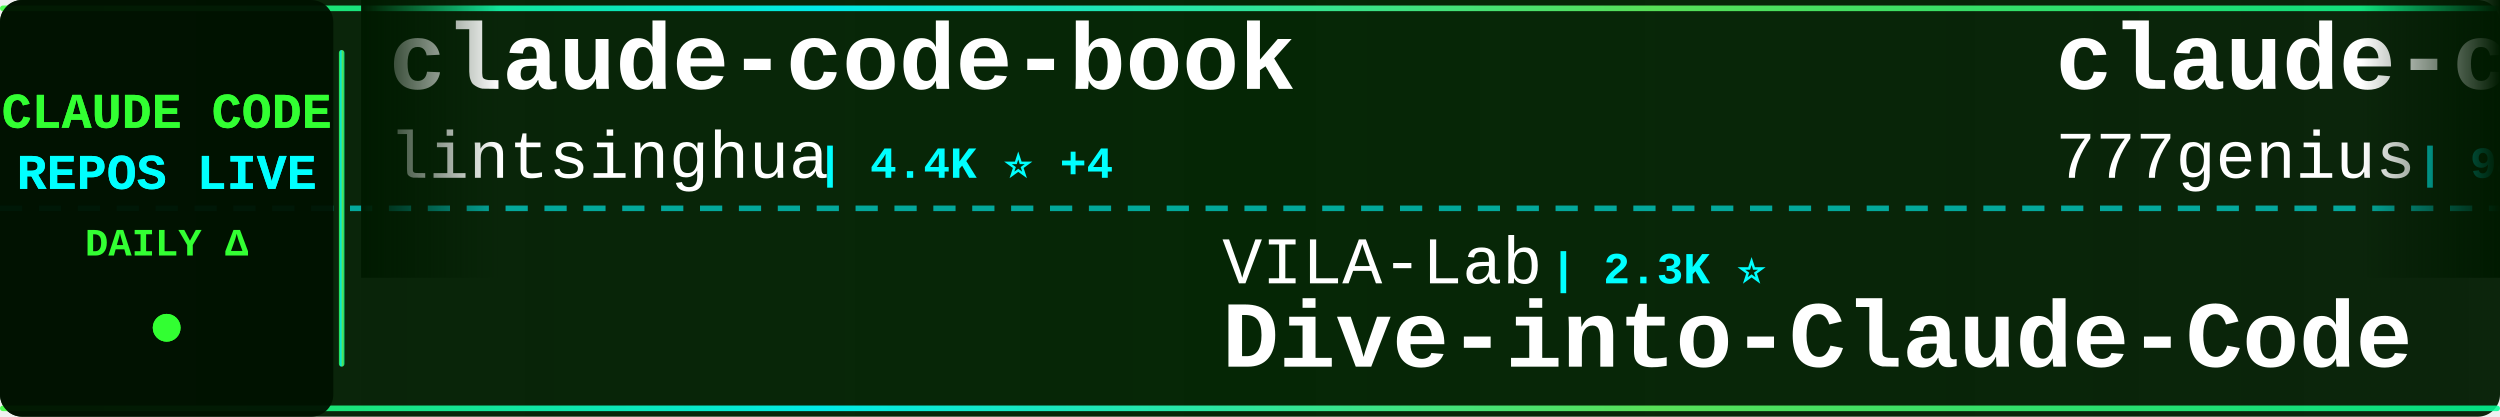
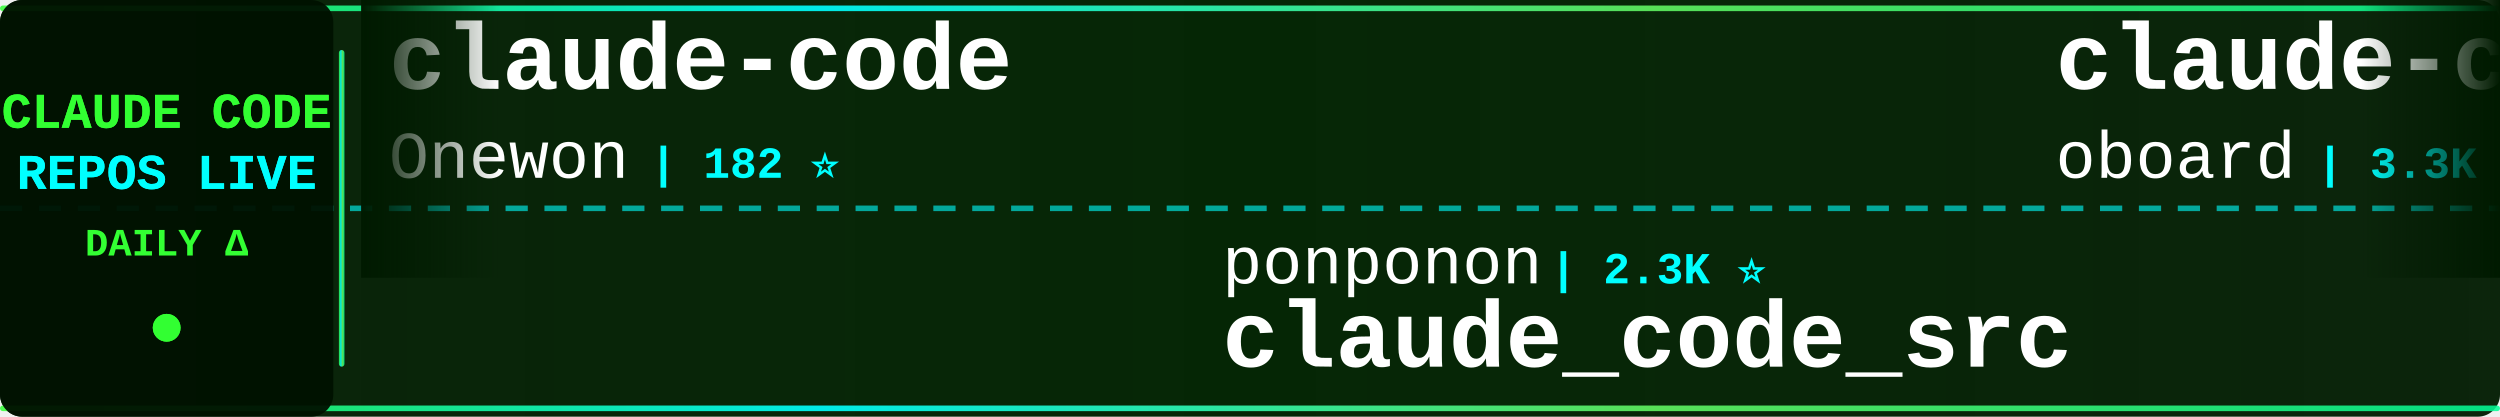
<svg xmlns="http://www.w3.org/2000/svg" width="900" height="150">
  <defs>
    <linearGradient id="tickerBg" x1="0%" y1="0%" x2="100%" y2="0%">
      <stop offset="0%" style="stop-color:#001a00;stop-opacity:0.95" />
      <stop offset="50%" style="stop-color:#002200;stop-opacity:0.98" />
      <stop offset="100%" style="stop-color:#001a00;stop-opacity:0.95" />
    </linearGradient>
    <linearGradient id="borderGrad" x1="0%" y1="0%" x2="100%" y2="0%">
      <stop offset="0%" style="stop-color:#33ff33;stop-opacity:0.85">
        <animate attributeName="stop-opacity" values="0.85;1;0.85" dur="2s" repeatCount="indefinite" />
      </stop>
      <stop offset="33%" style="stop-color:#00ffff;stop-opacity:0.9">
        <animate attributeName="stop-opacity" values="0.9;1;0.9" dur="2.2s" repeatCount="indefinite" />
      </stop>
      <stop offset="66%" style="stop-color:#66ff66;stop-opacity:0.85">
        <animate attributeName="stop-opacity" values="0.85;1;0.85" dur="1.8s" repeatCount="indefinite" />
      </stop>
      <stop offset="100%" style="stop-color:#00ff99;stop-opacity:0.85">
        <animate attributeName="stop-opacity" values="0.85;1;0.85" dur="2s" repeatCount="indefinite" />
      </stop>
    </linearGradient>
    <filter id="textGlow">
      <feGaussianBlur stdDeviation="0.1" result="coloredBlur" />
      <feMerge>
        <feMergeNode in="coloredBlur" />
        <feMergeNode in="SourceGraphic" />
      </feMerge>
    </filter>
    <filter id="metricGlow">
      <feGaussianBlur stdDeviation="0.2" result="coloredBlur" />
      <feMerge>
        <feMergeNode in="coloredBlur" />
        <feMergeNode in="SourceGraphic" />
      </feMerge>
    </filter>
    <linearGradient id="leftFade" x1="0%" y1="0%" x2="100%" y2="0%">
      <stop offset="0%" style="stop-color:#001a00;stop-opacity:1" />
      <stop offset="100%" style="stop-color:#001a00;stop-opacity:0" />
    </linearGradient>
    <linearGradient id="rightFade" x1="0%" y1="0%" x2="100%" y2="0%">
      <stop offset="0%" style="stop-color:#001a00;stop-opacity:0" />
      <stop offset="100%" style="stop-color:#001a00;stop-opacity:1" />
    </linearGradient>
  </defs>
  <rect width="900" height="150" fill="url(#tickerBg)" rx="8" />
  <rect x="0" y="2" width="900" height="2" fill="url(#borderGrad)" rx="1" />
  <rect x="0" y="146" width="900" height="2" fill="url(#borderGrad)" rx="1" />
  <line x1="0" y1="75" x2="900" y2="75" stroke="#00ffff" stroke-width="2" stroke-dasharray="8 6" opacity="0.6" />
  <rect x="0" y="0" width="120" height="150" fill="#001100" opacity="0.95" rx="8" />
  <text x="60" y="46" font-family="'Courier New', monospace" font-size="18" font-weight="bold" fill="#33ff33" text-anchor="middle" filter="url(#textGlow)">
    CLAUDE CODE
  </text>
  <text x="60" y="68" font-family="'Courier New', monospace" font-size="18" font-weight="bold" fill="#00ffff" text-anchor="middle" filter="url(#textGlow)">
    REPOS LIVE
  </text>
  <text x="60" y="92" font-family="'Courier New', monospace" font-size="14" font-weight="bold" fill="#33ff33" text-anchor="middle">
    DAILY Δ
  </text>
  <circle cx="60" cy="118" r="5" fill="#33ff33" filter="url(#metricGlow)">
    <animate attributeName="r" values="4;6;4" dur="1.5s" repeatCount="indefinite" />
    <animate attributeName="opacity" values="0.6;1;0.6" dur="1.5s" repeatCount="indefinite" />
  </circle>
  <rect x="122" y="18" width="2" height="114" fill="url(#borderGrad)" rx="1" />
  <clipPath id="tickerClip">
    <rect x="130" y="0" width="770" height="150" />
  </clipPath>
  <g clip-path="url(#tickerClip)">
    <g id="tickerItems">
      <animateTransform attributeName="transform" attributeType="XML" type="translate" from="0 0" to="-3000 0" dur="54s" repeatCount="indefinite" />
      <g transform="translate(0, 0)">
-         <text x="140" y="32" font-family="'Courier New', monospace" font-size="34" font-weight="bold" fill="#ffffff">claude-code-book</text>
-         <text x="140" y="64" font-family="'Courier New', monospace" font-size="24" font-weight="normal" fill="#ffffff" opacity="1.0">lintsinghua</text>
-         <text x="294" y="64" font-family="'Courier New', monospace" font-size="16" font-weight="bold" fill="#00ffff"> | 4.4K ⭐ +4</text>
+         <text x="140" y="32" font-family="'Courier New', monospace" font-size="34" font-weight="bold" fill="#ffffff">claude-code</text>
+         <text x="140" y="64" font-family="'Courier New', monospace" font-size="24" font-weight="normal" fill="#ffffff" opacity="1.0">Onewon</text>
+         <text x="234" y="64" font-family="'Courier New', monospace" font-size="16" font-weight="bold" fill="#00ffff"> | 182 ⭐</text>
      </g>
      <g transform="translate(300, 0)">
-         <text x="140" y="102" font-family="'Courier New', monospace" font-size="24" font-weight="normal" fill="#ffffff" opacity="1.0">VILA-Lab</text>
+         <text x="140" y="102" font-family="'Courier New', monospace" font-size="24" font-weight="normal" fill="#ffffff" opacity="1.0">ponponon</text>
        <text x="258" y="102" font-family="'Courier New', monospace" font-size="16" font-weight="bold" fill="#00ffff"> | 2.3K ⭐</text>
-         <text x="140" y="132" font-family="'Courier New', monospace" font-size="34" font-weight="bold" fill="#ffffff">Dive-into-Claude-Code</text>
+         <text x="140" y="132" font-family="'Courier New', monospace" font-size="34" font-weight="bold" fill="#ffffff">claude_code_src</text>
      </g>
      <g transform="translate(600, 0)">
-         <text x="140" y="32" font-family="'Courier New', monospace" font-size="34" font-weight="bold" fill="#ffffff">claude-code-source-code</text>
-         <text x="140" y="64" font-family="'Courier New', monospace" font-size="24" font-weight="normal" fill="#ffffff" opacity="1.0">777genius</text>
-         <text x="270" y="64" font-family="'Courier New', monospace" font-size="16" font-weight="bold" fill="#00ffff"> | 941 ⭐</text>
+         <text x="140" y="32" font-family="'Courier New', monospace" font-size="34" font-weight="bold" fill="#ffffff">claude-code-rev</text>
+         <text x="140" y="64" font-family="'Courier New', monospace" font-size="24" font-weight="normal" fill="#ffffff" opacity="1.0">oboard</text>
+         <text x="234" y="64" font-family="'Courier New', monospace" font-size="16" font-weight="bold" fill="#00ffff"> | 3.3K ⭐</text>
      </g>
      <g transform="translate(900, 0)">
-         <text x="140" y="102" font-family="'Courier New', monospace" font-size="24" font-weight="normal" fill="#ffffff" opacity="1.0">RishabhK103</text>
-         <text x="294" y="102" font-family="'Courier New', monospace" font-size="16" font-weight="bold" fill="#00ffff"> | 113 ⭐</text>
-         <text x="140" y="132" font-family="'Courier New', monospace" font-size="34" font-weight="bold" fill="#ffffff">claude-code</text>
+         <text x="140" y="102" font-family="'Courier New', monospace" font-size="24" font-weight="normal" fill="#ffffff" opacity="1.0">digitalsamba</text>
+         <text x="306" y="102" font-family="'Courier New', monospace" font-size="16" font-weight="bold" fill="#00ffff"> | 2.8K ⭐ +6</text>
+         <text x="140" y="132" font-family="'Courier New', monospace" font-size="34" font-weight="bold" fill="#ffffff">claude-code-video-toolki...</text>
      </g>
      <g transform="translate(1200, 0)">
-         <text x="140" y="32" font-family="'Courier New', monospace" font-size="34" font-weight="bold" fill="#ffffff">ClaudeCodeAgents</text>
-         <text x="140" y="64" font-family="'Courier New', monospace" font-size="24" font-weight="normal" fill="#ffffff" opacity="1.0">darcyegb</text>
-         <text x="258" y="64" font-family="'Courier New', monospace" font-size="16" font-weight="bold" fill="#00ffff"> | 781 ⭐</text>
+         <text x="140" y="32" font-family="'Courier New', monospace" font-size="34" font-weight="bold" fill="#ffffff">claude-code-guide</text>
+         <text x="140" y="64" font-family="'Courier New', monospace" font-size="24" font-weight="normal" fill="#ffffff" opacity="1.0">Cranot</text>
+         <text x="234" y="64" font-family="'Courier New', monospace" font-size="16" font-weight="bold" fill="#00ffff"> | 2.9K ⭐</text>
      </g>
      <g transform="translate(1500, 0)">
-         <text x="140" y="102" font-family="'Courier New', monospace" font-size="24" font-weight="normal" fill="#ffffff" opacity="1.0">isboyjc</text>
-         <text x="246" y="102" font-family="'Courier New', monospace" font-size="16" font-weight="bold" fill="#00ffff"> | 163 ⭐</text>
-         <text x="140" y="132" font-family="'Courier New', monospace" font-size="34" font-weight="bold" fill="#ffffff">claude-code</text>
+         <text x="140" y="102" font-family="'Courier New', monospace" font-size="24" font-weight="normal" fill="#ffffff" opacity="1.0">1rgs</text>
+         <text x="210" y="102" font-family="'Courier New', monospace" font-size="16" font-weight="bold" fill="#00ffff"> | 3.8K ⭐</text>
+         <text x="140" y="132" font-family="'Courier New', monospace" font-size="34" font-weight="bold" fill="#ffffff">claude-code-proxy</text>
      </g>
      <g transform="translate(1800, 0)">
-         <text x="140" y="32" font-family="'Courier New', monospace" font-size="34" font-weight="bold" fill="#ffffff">claude-code-from-source</text>
-         <text x="140" y="64" font-family="'Courier New', monospace" font-size="24" font-weight="normal" fill="#ffffff" opacity="1.0">alejandrobalderas</text>
-         <text x="366" y="64" font-family="'Courier New', monospace" font-size="16" font-weight="bold" fill="#00ffff"> | 3.0K ⭐</text>
+         <text x="140" y="32" font-family="'Courier New', monospace" font-size="34" font-weight="bold" fill="#ffffff">claude_codex_bridge</text>
+         <text x="140" y="64" font-family="'Courier New', monospace" font-size="24" font-weight="normal" fill="#ffffff" opacity="1.0">SeemSeam</text>
+         <text x="258" y="64" font-family="'Courier New', monospace" font-size="16" font-weight="bold" fill="#00ffff"> | 3.6K ⭐</text>
      </g>
      <g transform="translate(2100, 0)">
-         <text x="140" y="102" font-family="'Courier New', monospace" font-size="24" font-weight="normal" fill="#ffffff" opacity="1.0">techjarves</text>
-         <text x="282" y="102" font-family="'Courier New', monospace" font-size="16" font-weight="bold" fill="#00ffff"> | 1.6K ⭐ +1</text>
-         <text x="140" y="132" font-family="'Courier New', monospace" font-size="34" font-weight="bold" fill="#ffffff">ClaudeCode-Portable</text>
+         <text x="140" y="102" font-family="'Courier New', monospace" font-size="24" font-weight="normal" fill="#ffffff" opacity="1.0">Pimzino</text>
+         <text x="246" y="102" font-family="'Courier New', monospace" font-size="16" font-weight="bold" fill="#00ffff"> | 3.9K ⭐ -1</text>
+         <text x="140" y="132" font-family="'Courier New', monospace" font-size="34" font-weight="bold" fill="#ffffff">claude-code-spec-workflo...</text>
      </g>
      <g transform="translate(2400, 0)">
+         <text x="140" y="32" font-family="'Courier New', monospace" font-size="34" font-weight="bold" fill="#ffffff">claude-code-skills</text>
+         <text x="140" y="64" font-family="'Courier New', monospace" font-size="24" font-weight="normal" fill="#ffffff" opacity="1.0">daymade</text>
+         <text x="246" y="64" font-family="'Courier New', monospace" font-size="16" font-weight="bold" fill="#00ffff"> | 1.5K ⭐</text>
+       </g>
+       <g transform="translate(2700, 0)">
+         <text x="140" y="102" font-family="'Courier New', monospace" font-size="24" font-weight="normal" fill="#ffffff" opacity="1.0">anthropics</text>
+         <text x="282" y="102" font-family="'Courier New', monospace" font-size="16" font-weight="bold" fill="#00ffff"> | 10.1K ⭐ +4</text>
+         <text x="140" y="132" font-family="'Courier New', monospace" font-size="34" font-weight="bold" fill="#ffffff">claude-code-action</text>
+       </g>
+       <g transform="translate(3000, 0)">
+         <text x="140" y="32" font-family="'Courier New', monospace" font-size="34" font-weight="bold" fill="#ffffff">claude-code</text>
+         <text x="140" y="64" font-family="'Courier New', monospace" font-size="24" font-weight="normal" fill="#ffffff" opacity="1.0">Onewon</text>
+         <text x="234" y="64" font-family="'Courier New', monospace" font-size="16" font-weight="bold" fill="#00ffff"> | 182 ⭐</text>
+       </g>
+       <g transform="translate(3300, 0)">
+         <text x="140" y="102" font-family="'Courier New', monospace" font-size="24" font-weight="normal" fill="#ffffff" opacity="1.0">ponponon</text>
+         <text x="258" y="102" font-family="'Courier New', monospace" font-size="16" font-weight="bold" fill="#00ffff"> | 2.3K ⭐</text>
+         <text x="140" y="132" font-family="'Courier New', monospace" font-size="34" font-weight="bold" fill="#ffffff">claude_code_src</text>
+       </g>
+       <g transform="translate(3600, 0)">
        <text x="140" y="32" font-family="'Courier New', monospace" font-size="34" font-weight="bold" fill="#ffffff">claude-code-rev</text>
        <text x="140" y="64" font-family="'Courier New', monospace" font-size="24" font-weight="normal" fill="#ffffff" opacity="1.0">oboard</text>
-         <text x="234" y="64" font-family="'Courier New', monospace" font-size="16" font-weight="bold" fill="#00ffff"> | 3.3K ⭐ -1</text>
-       </g>
-       <g transform="translate(2700, 0)">
-         <text x="140" y="102" font-family="'Courier New', monospace" font-size="24" font-weight="normal" fill="#ffffff" opacity="1.0">JrCx7scC</text>
-         <text x="258" y="102" font-family="'Courier New', monospace" font-size="16" font-weight="bold" fill="#00ffff"> | 377 ⭐</text>
-         <text x="140" y="132" font-family="'Courier New', monospace" font-size="34" font-weight="bold" fill="#ffffff">claude-code-source</text>
-       </g>
-       <g transform="translate(3000, 0)">
-         <text x="140" y="32" font-family="'Courier New', monospace" font-size="34" font-weight="bold" fill="#ffffff">claude-code-book</text>
-         <text x="140" y="64" font-family="'Courier New', monospace" font-size="24" font-weight="normal" fill="#ffffff" opacity="1.0">lintsinghua</text>
-         <text x="294" y="64" font-family="'Courier New', monospace" font-size="16" font-weight="bold" fill="#00ffff"> | 4.4K ⭐ +4</text>
-       </g>
-       <g transform="translate(3300, 0)">
-         <text x="140" y="102" font-family="'Courier New', monospace" font-size="24" font-weight="normal" fill="#ffffff" opacity="1.0">VILA-Lab</text>
-         <text x="258" y="102" font-family="'Courier New', monospace" font-size="16" font-weight="bold" fill="#00ffff"> | 2.3K ⭐</text>
-         <text x="140" y="132" font-family="'Courier New', monospace" font-size="34" font-weight="bold" fill="#ffffff">Dive-into-Claude-Code</text>
-       </g>
-       <g transform="translate(3600, 0)">
-         <text x="140" y="32" font-family="'Courier New', monospace" font-size="34" font-weight="bold" fill="#ffffff">claude-code-source-code</text>
-         <text x="140" y="64" font-family="'Courier New', monospace" font-size="24" font-weight="normal" fill="#ffffff" opacity="1.0">777genius</text>
-         <text x="270" y="64" font-family="'Courier New', monospace" font-size="16" font-weight="bold" fill="#00ffff"> | 941 ⭐</text>
+         <text x="234" y="64" font-family="'Courier New', monospace" font-size="16" font-weight="bold" fill="#00ffff"> | 3.3K ⭐</text>
      </g>
      <g transform="translate(3900, 0)">
-         <text x="140" y="102" font-family="'Courier New', monospace" font-size="24" font-weight="normal" fill="#ffffff" opacity="1.0">RishabhK103</text>
-         <text x="294" y="102" font-family="'Courier New', monospace" font-size="16" font-weight="bold" fill="#00ffff"> | 113 ⭐</text>
-         <text x="140" y="132" font-family="'Courier New', monospace" font-size="34" font-weight="bold" fill="#ffffff">claude-code</text>
+         <text x="140" y="102" font-family="'Courier New', monospace" font-size="24" font-weight="normal" fill="#ffffff" opacity="1.0">digitalsamba</text>
+         <text x="306" y="102" font-family="'Courier New', monospace" font-size="16" font-weight="bold" fill="#00ffff"> | 2.8K ⭐ +6</text>
+         <text x="140" y="132" font-family="'Courier New', monospace" font-size="34" font-weight="bold" fill="#ffffff">claude-code-video-toolki...</text>
      </g>
    </g>
  </g>
  <rect x="130" y="0" width="50" height="100" fill="url(#leftFade)" />
  <rect x="850" y="0" width="50" height="100" fill="url(#rightFade)" />
</svg>
